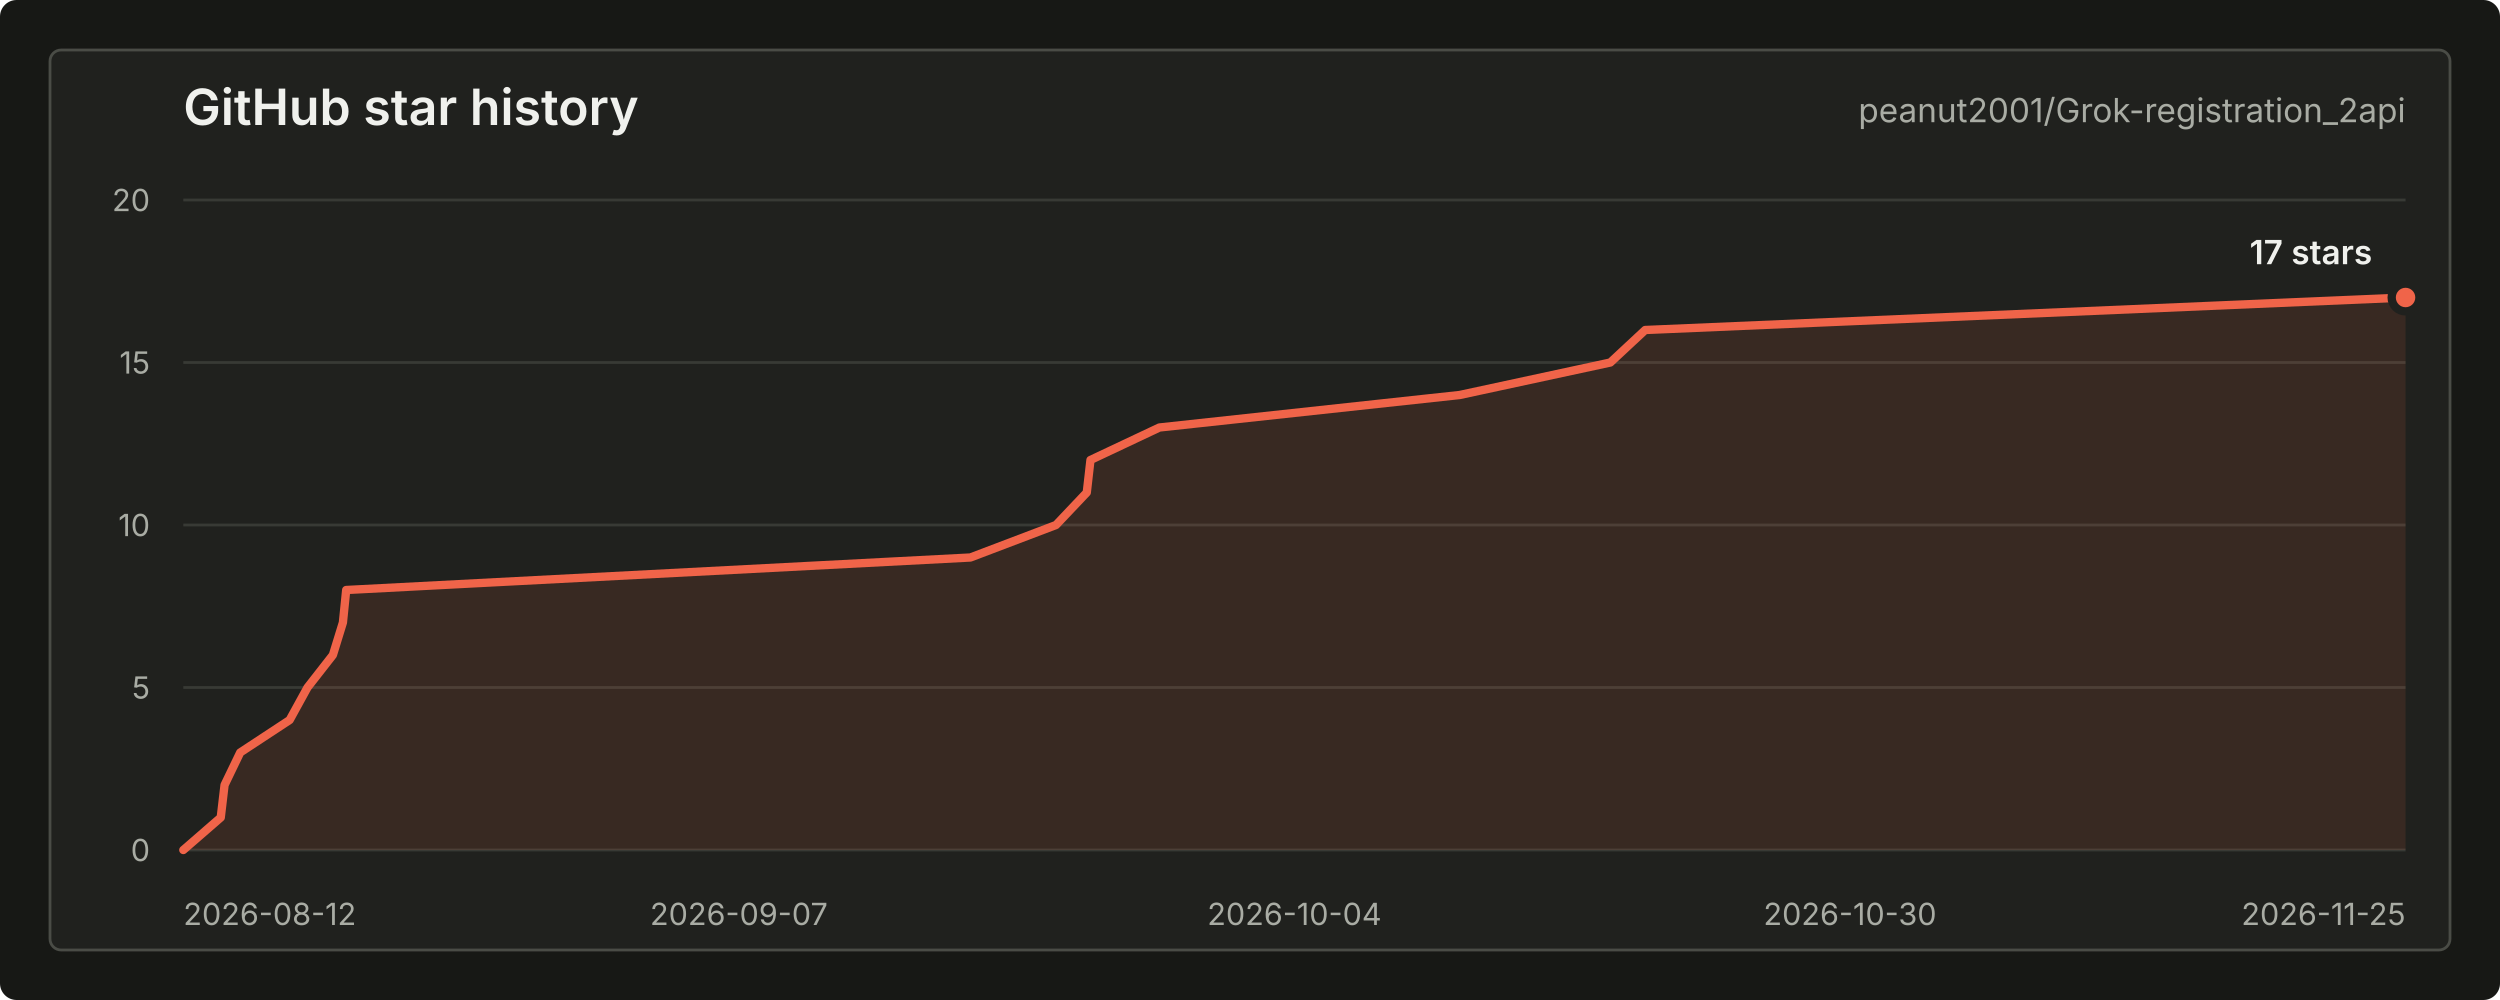
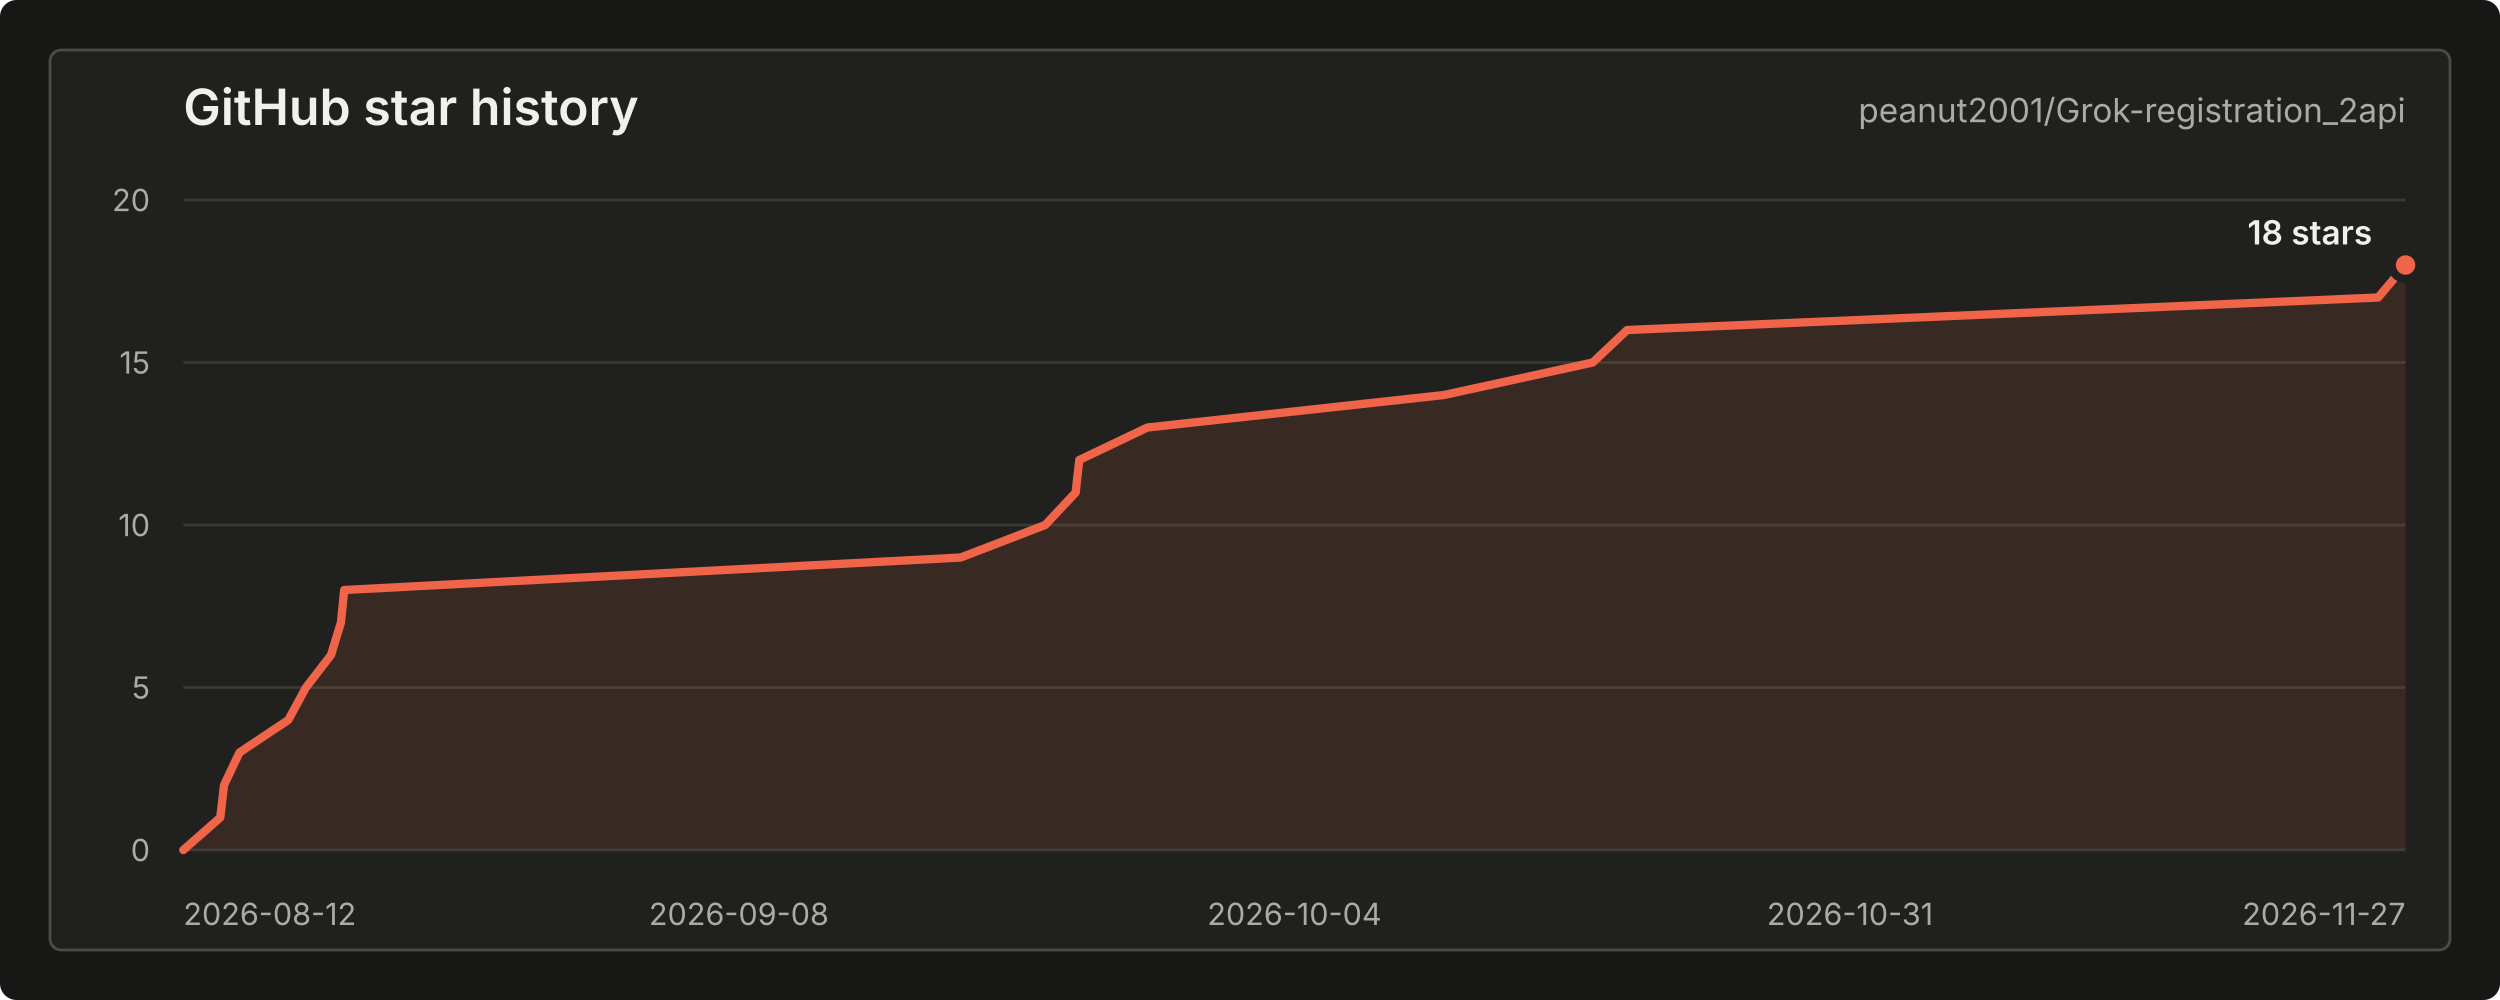
<svg xmlns="http://www.w3.org/2000/svg" width="900" height="360" viewBox="0 0 900 360" role="img" aria-labelledby="title desc">
  <style>
    text { font-family: -apple-system, BlinkMacSystemFont, "Segoe UI", sans-serif; letter-spacing: 0; }
    .title { fill: #f0f1ed; font-size: 18px; font-weight: 600; }
    .repo { fill: #a9aca4; font-size: 12px; }
    .axis { fill: #a9aca4; font-size: 11px; }
    .grid { stroke: #383a35; stroke-width: 1; }
    .line { fill: none; stroke: #f06449; stroke-width: 3; stroke-linecap: round; stroke-linejoin: round; }
    .area { fill: #f06449; fill-opacity: 0.12; }
    .dot { fill: #f06449; stroke: #20211e; stroke-width: 3; }
    .value { fill: #f0f1ed; font-size: 12px; font-weight: 600; }
    .empty { fill: #a9aca4; font-size: 13px; }
  </style>
  <rect width="900" height="360" rx="6" fill="#171815" />
  <rect x="18" y="18" width="864" height="324" rx="4" fill="#20211e" stroke="#4a4c46" />
  <text class="title" x="66" y="45">GitHub star history</text>
  <text class="repo" x="866" y="44" text-anchor="end">peanut2001/Grok-registration_2api</text>
  <line class="grid" x1="66" y1="306.00" x2="866" y2="306.00" />
  <line class="grid" x1="66" y1="247.50" x2="866" y2="247.50" />
  <line class="grid" x1="66" y1="189.00" x2="866" y2="189.00" />
  <line class="grid" x1="66" y1="130.50" x2="866" y2="130.50" />
  <line class="grid" x1="66" y1="72.00" x2="866" y2="72.00" />
  <text class="axis" x="54" y="310.00" text-anchor="end">0</text>
  <text class="axis" x="54" y="251.50" text-anchor="end">5</text>
  <text class="axis" x="54" y="193.00" text-anchor="end">10</text>
  <text class="axis" x="54" y="134.50" text-anchor="end">15</text>
  <text class="axis" x="54" y="76.00" text-anchor="end">20</text>
  <text class="axis" x="66.00" y="333" text-anchor="start">2026-08-12</text>
-   <text class="axis" x="266.00" y="333" text-anchor="middle">2026-09-07</text>
+   <text class="axis" x="266.00" y="333" text-anchor="middle">2026-09-08</text>
  <text class="axis" x="466.00" y="333" text-anchor="middle">2026-10-04</text>
-   <text class="axis" x="666.00" y="333" text-anchor="middle">2026-10-30</text>
-   <text class="axis" x="866.00" y="333" text-anchor="end">2026-11-25</text>
-   <path class="area" d="M 66.00 306.00 L 79.47 294.30 L 80.84 282.60 L 86.48 270.90 L 104.27 259.20 L 110.70 247.50 L 119.84 235.80 L 123.45 224.10 L 124.63 212.40 L 349.35 200.70 L 380.16 189.00 L 391.24 177.30 L 392.57 165.60 L 417.38 153.90 L 525.49 142.20 L 579.72 130.50 L 592.27 118.80 L 866.00 107.10 L 866.00 306 L 66.00 306 Z" />
-   <path class="line" d="M 66.00 306.00 L 79.47 294.30 L 80.84 282.60 L 86.48 270.90 L 104.27 259.20 L 110.70 247.50 L 119.84 235.80 L 123.45 224.10 L 124.63 212.40 L 349.35 200.70 L 380.16 189.00 L 391.24 177.30 L 392.57 165.60 L 417.38 153.90 L 525.49 142.20 L 579.72 130.50 L 592.27 118.80 L 866.00 107.10" />
-   <circle class="dot" cx="866.00" cy="107.10" r="5" />
-   <text class="value" x="854" y="95.10" text-anchor="end">17 stars</text>
+   <text class="axis" x="666.00" y="333" text-anchor="middle">2026-10-31</text>
+   <text class="axis" x="866.00" y="333" text-anchor="end">2026-11-27</text>
+   <path class="area" d="M 66.00 306.00 L 79.30 294.30 L 80.66 282.60 L 86.22 270.90 L 103.79 259.20 L 110.14 247.50 L 119.17 235.80 L 122.74 224.10 L 123.91 212.40 L 345.85 200.70 L 376.28 189.00 L 387.23 177.30 L 388.54 165.60 L 413.05 153.90 L 519.82 142.20 L 573.38 130.50 L 585.77 118.80 L 856.13 107.10 L 866.00 95.40 L 866.00 306 L 66.00 306 Z" />
+   <path class="line" d="M 66.00 306.00 L 79.30 294.30 L 80.66 282.60 L 86.22 270.90 L 103.79 259.20 L 110.14 247.50 L 119.17 235.80 L 122.74 224.10 L 123.91 212.40 L 345.85 200.70 L 376.28 189.00 L 387.23 177.30 L 388.54 165.60 L 413.05 153.90 L 519.82 142.20 L 573.38 130.50 L 585.77 118.80 L 856.13 107.10 L 866.00 95.40" />
+   <circle class="dot" cx="866.00" cy="95.40" r="5" />
+   <text class="value" x="854" y="88.00" text-anchor="end">18 stars</text>
</svg>
